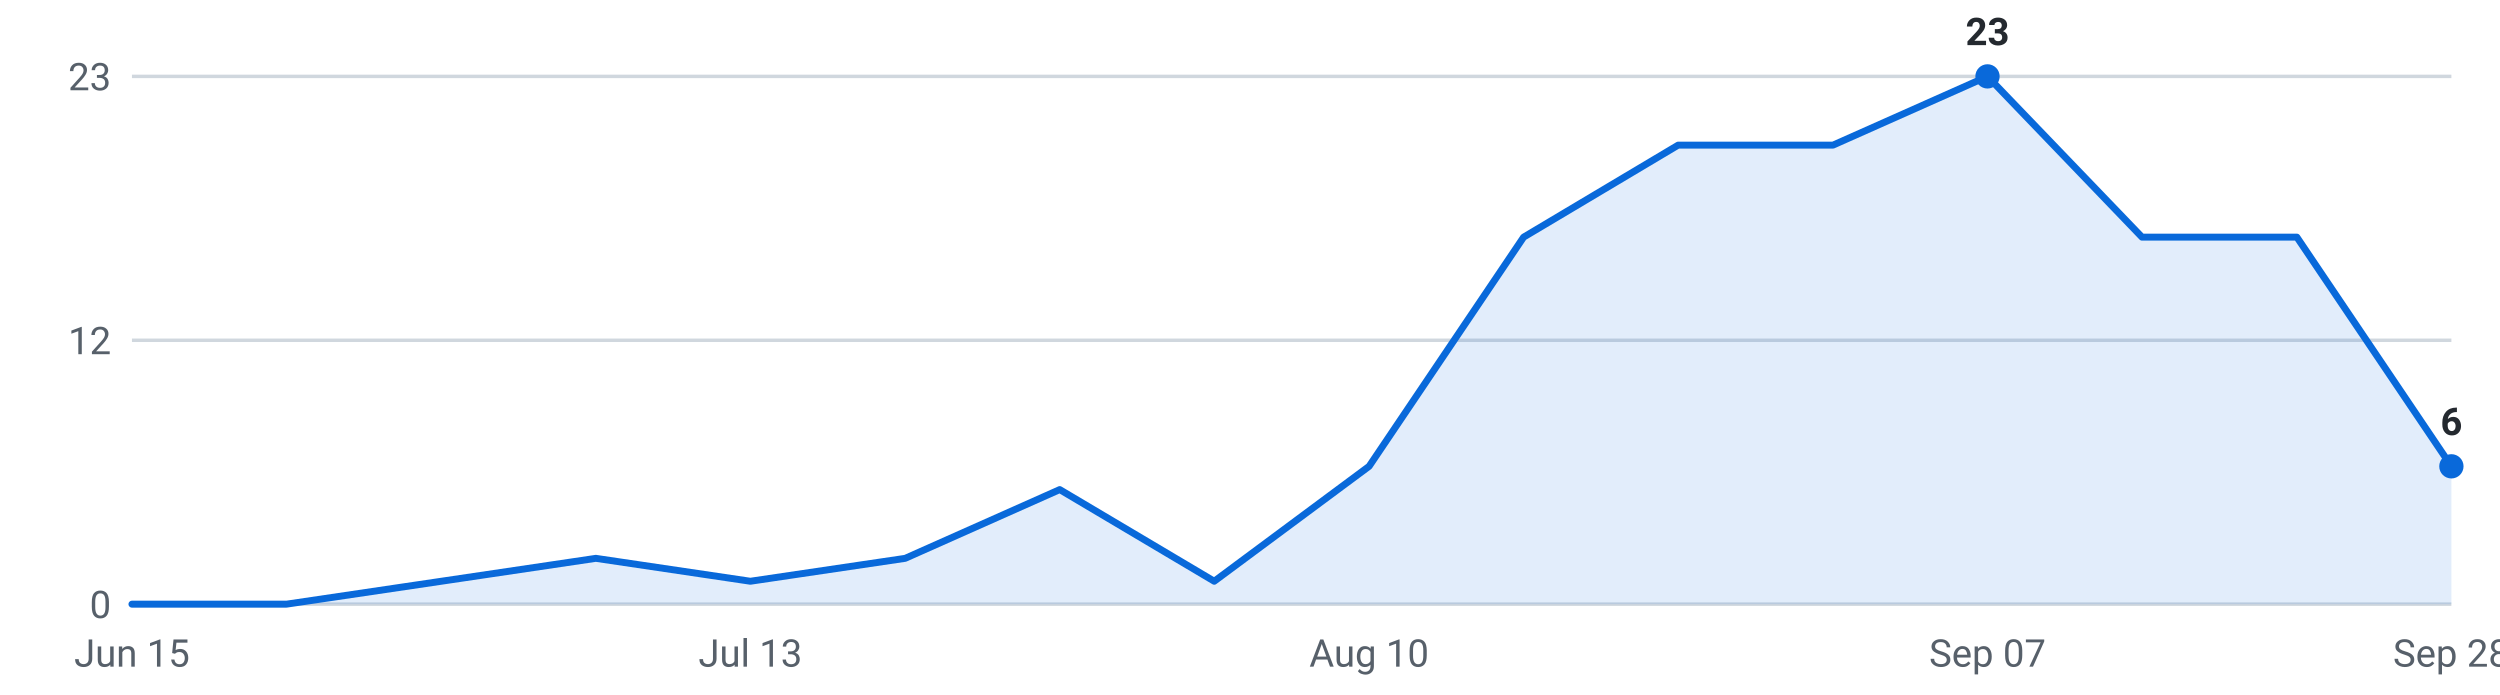
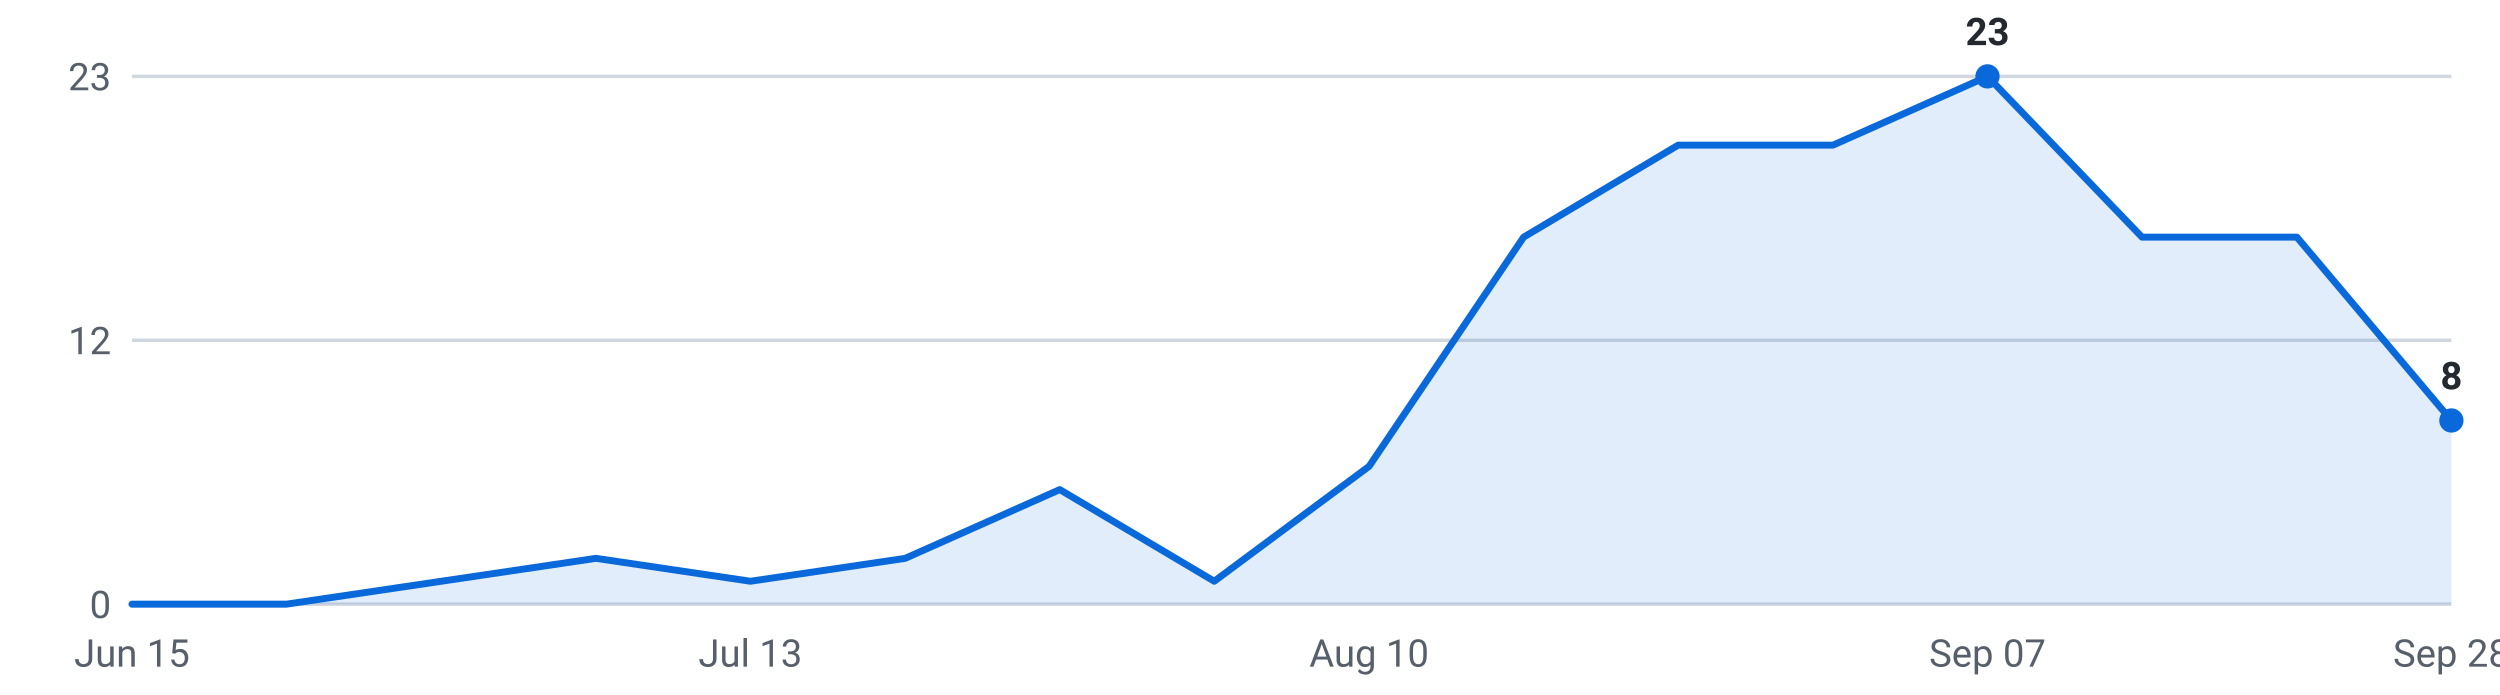
<svg xmlns="http://www.w3.org/2000/svg" viewBox="0 0 720 200" width="720" height="200" role="img" aria-label="Internships posted per week, last 16 weeks">
  <g font-family="-apple-system,Segoe UI,Roboto,sans-serif" font-size="11">
    <line x1="38" y1="174.0" x2="706" y2="174.0" stroke="#d0d7de" stroke-width="1" />
    <text x="32" y="178.0" text-anchor="end" fill="#57606a">0</text>
    <line x1="38" y1="98.0" x2="706" y2="98.0" stroke="#d0d7de" stroke-width="1" />
    <text x="32" y="102.0" text-anchor="end" fill="#57606a">12</text>
    <line x1="38" y1="22.0" x2="706" y2="22.0" stroke="#d0d7de" stroke-width="1" />
    <text x="32" y="26.0" text-anchor="end" fill="#57606a">23</text>
-     <path d="M38.0,174 L38.0,174.0 L82.5,174.0 L127.1,167.4 L171.6,160.8 L216.1,167.4 L260.7,160.8 L305.2,141.0 L349.7,167.4 L394.3,134.3 L438.8,68.3 L483.3,41.8 L527.9,41.8 L572.4,22.0 L616.9,68.3 L661.5,68.3 L706.0,134.3 L706.0,174 Z" fill="#0969da" fill-opacity="0.12" />
-     <polyline points="38.0,174.0 82.5,174.0 127.1,167.4 171.6,160.8 216.1,167.4 260.7,160.8 305.2,141.0 349.7,167.4 394.3,134.3 438.8,68.3 483.3,41.8 527.9,41.8 572.4,22.0 616.9,68.3 661.5,68.3 706.0,134.3" fill="none" stroke="#0969da" stroke-width="2" stroke-linejoin="round" stroke-linecap="round" />
+     <path d="M38.0,174 L38.0,174.0 L82.5,174.0 L127.1,167.4 L171.6,160.8 L216.1,167.4 L260.7,160.8 L305.2,141.0 L349.7,167.4 L394.3,134.3 L438.8,68.3 L483.3,41.8 L527.9,41.8 L572.4,22.0 L616.9,68.3 L661.5,68.3 L706.0,121.1 L706.0,174 Z" fill="#0969da" fill-opacity="0.12" />
+     <polyline points="38.0,174.0 82.5,174.0 127.1,167.4 171.6,160.8 216.1,167.4 260.7,160.8 305.2,141.0 349.7,167.4 394.3,134.3 438.8,68.3 483.3,41.8 527.9,41.8 572.4,22.0 616.9,68.3 661.5,68.3 706.0,121.1" fill="none" stroke="#0969da" stroke-width="2" stroke-linejoin="round" stroke-linecap="round" />
    <circle cx="572.4" cy="22.0" r="3.5" fill="#0969da" />
    <text x="572.4" y="13.0" text-anchor="middle" fill="#24292f" font-weight="600">23</text>
-     <circle cx="706.0" cy="134.3" r="3.5" fill="#0969da" />
-     <text x="706.0" y="125.3" text-anchor="middle" fill="#24292f" font-weight="600">6</text>
+     <circle cx="706.0" cy="121.1" r="3.5" fill="#0969da" />
+     <text x="706.0" y="112.1" text-anchor="middle" fill="#24292f" font-weight="600">8</text>
    <text x="38.0" y="192" text-anchor="middle" fill="#57606a">Jun 15</text>
    <text x="216.1" y="192" text-anchor="middle" fill="#57606a">Jul 13</text>
    <text x="394.3" y="192" text-anchor="middle" fill="#57606a">Aug 10</text>
    <text x="572.4" y="192" text-anchor="middle" fill="#57606a">Sep 07</text>
    <text x="706.0" y="192" text-anchor="middle" fill="#57606a">Sep 28</text>
  </g>
</svg>
